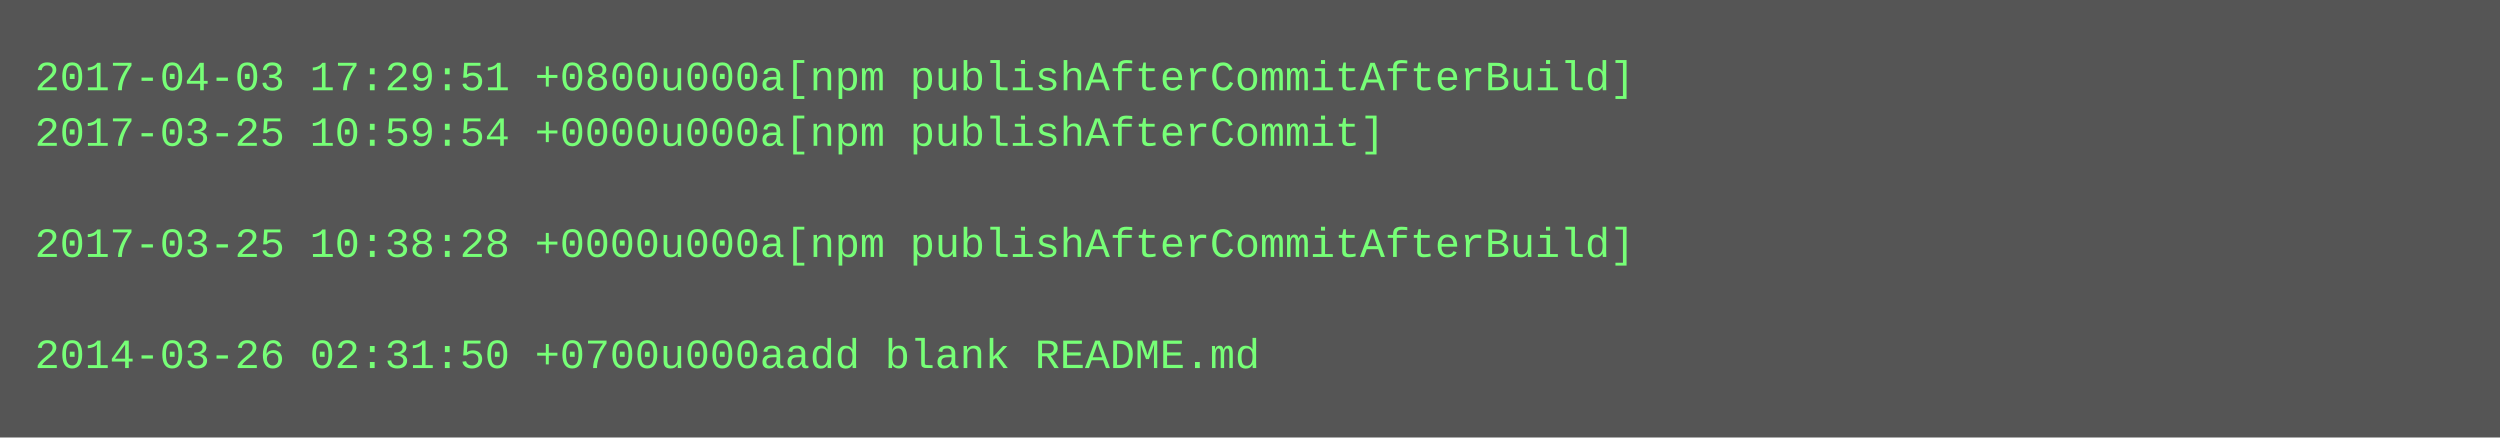
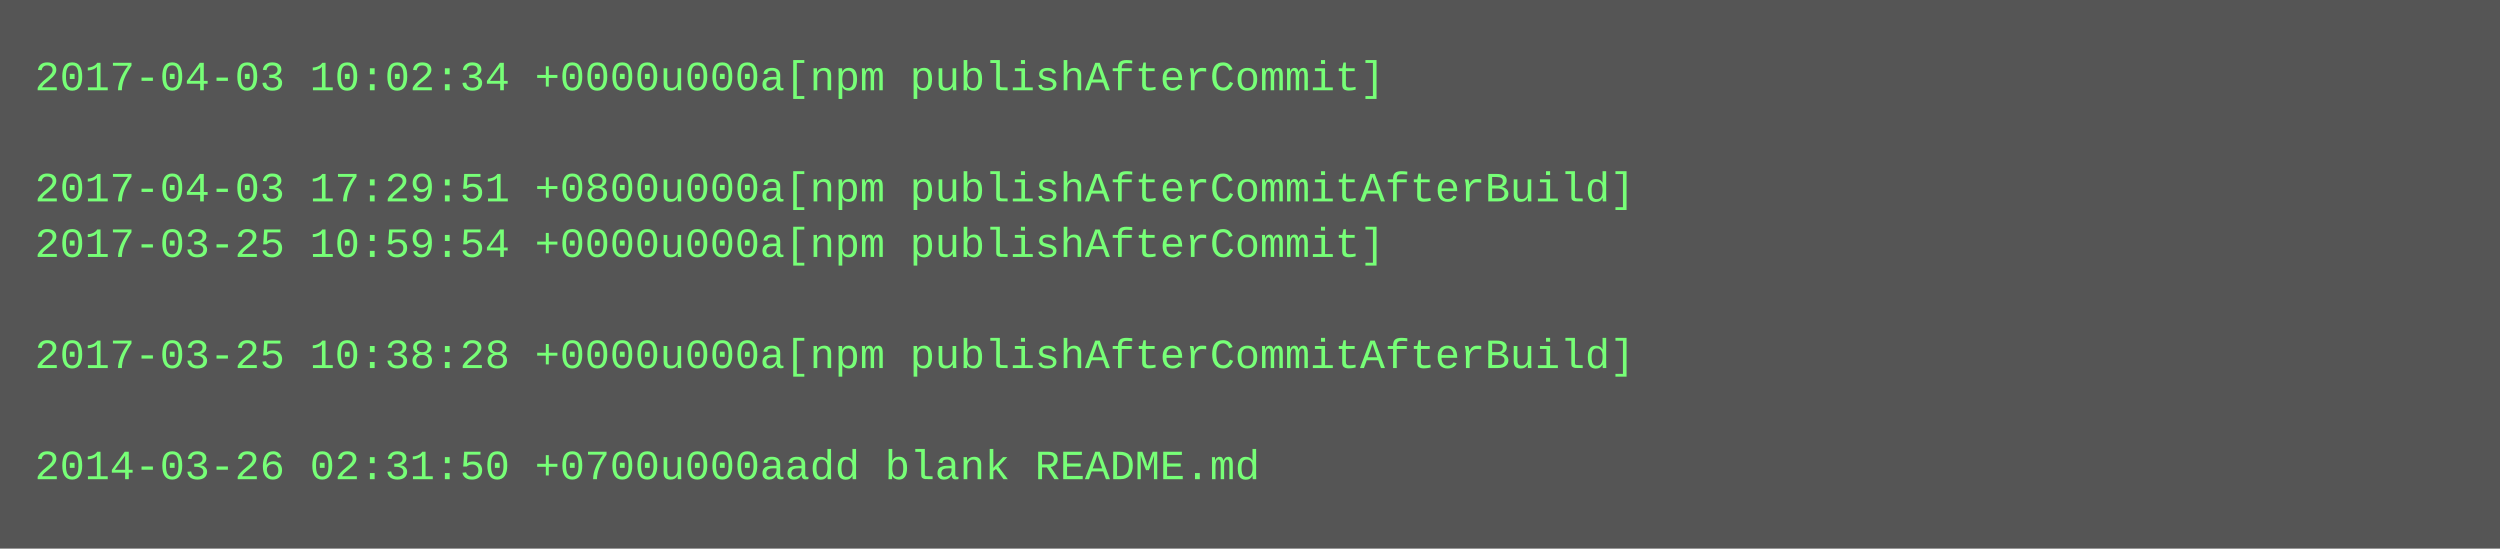
- <svg xmlns="http://www.w3.org/2000/svg" height="126" width="720">
-   <rect height="126" fill="#555" width="720" />
+ <svg xmlns="http://www.w3.org/2000/svg" height="158" width="720">
+   <rect height="158" fill="#555" width="720" />
  <text fill="#7f7" font-family="Courier New" font-size="12" xml:space="preserve">
-     <tspan x="10" y="26">2017-04-03 17:29:51 +0800u000a[npm publishAfterCommitAfterBuild]</tspan>
-     <tspan x="10" y="42">2017-03-25 10:59:54 +0000u000a[npm publishAfterCommit]</tspan>
-     <tspan x="10" y="58" />
-     <tspan x="10" y="74">2017-03-25 10:38:28 +0000u000a[npm publishAfterCommitAfterBuild]</tspan>
+     <tspan x="10" y="26">2017-04-03 10:02:34 +0000u000a[npm publishAfterCommit]</tspan>
+     <tspan x="10" y="42" />
+     <tspan x="10" y="58">2017-04-03 17:29:51 +0800u000a[npm publishAfterCommitAfterBuild]</tspan>
+     <tspan x="10" y="74">2017-03-25 10:59:54 +0000u000a[npm publishAfterCommit]</tspan>
    <tspan x="10" y="90" />
-     <tspan x="10" y="106">2014-03-26 02:31:50 +0700u000aadd blank README.md</tspan>
+     <tspan x="10" y="106">2017-03-25 10:38:28 +0000u000a[npm publishAfterCommitAfterBuild]</tspan>
+     <tspan x="10" y="122" />
+     <tspan x="10" y="138">2014-03-26 02:31:50 +0700u000aadd blank README.md</tspan>
  </text>
</svg>
